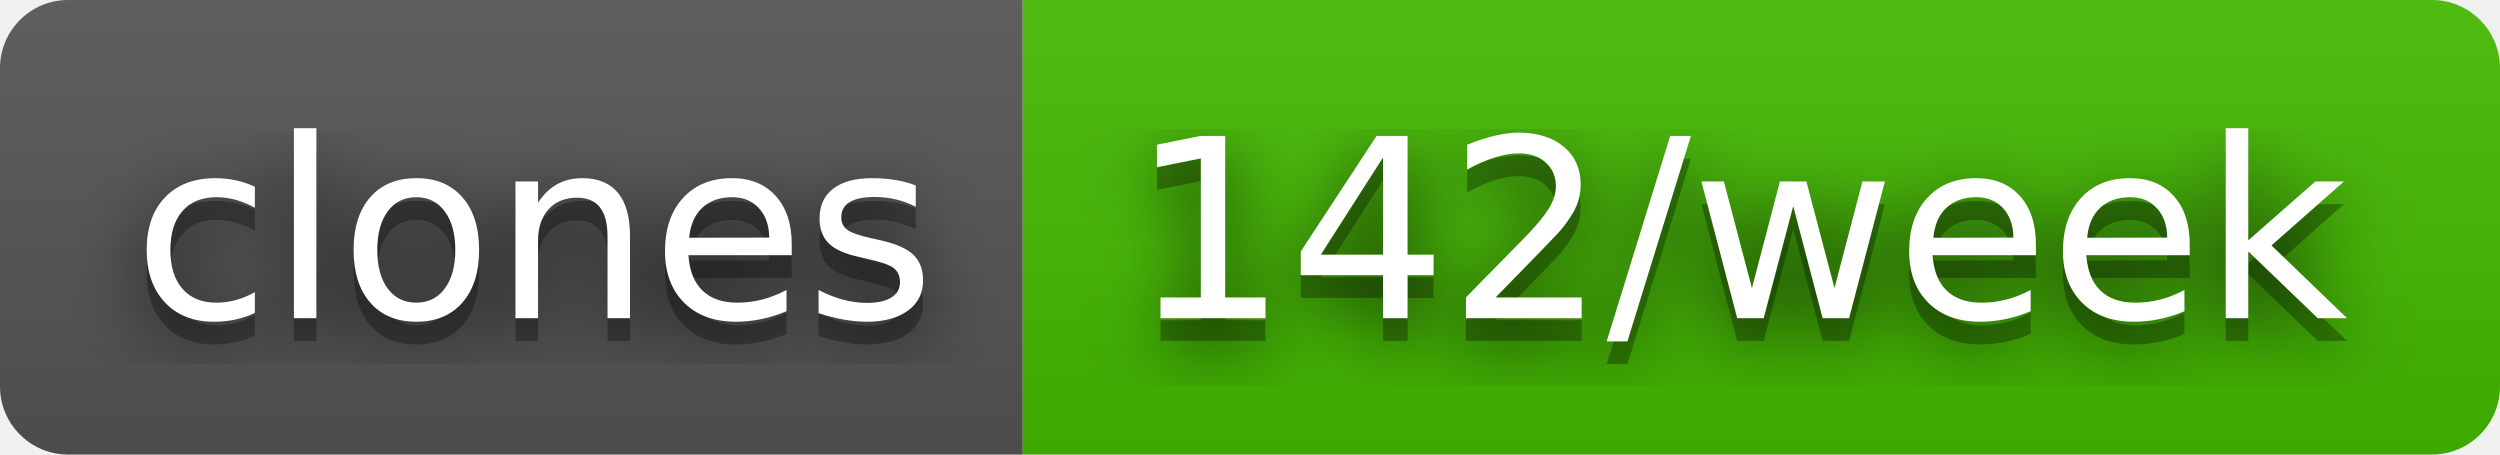
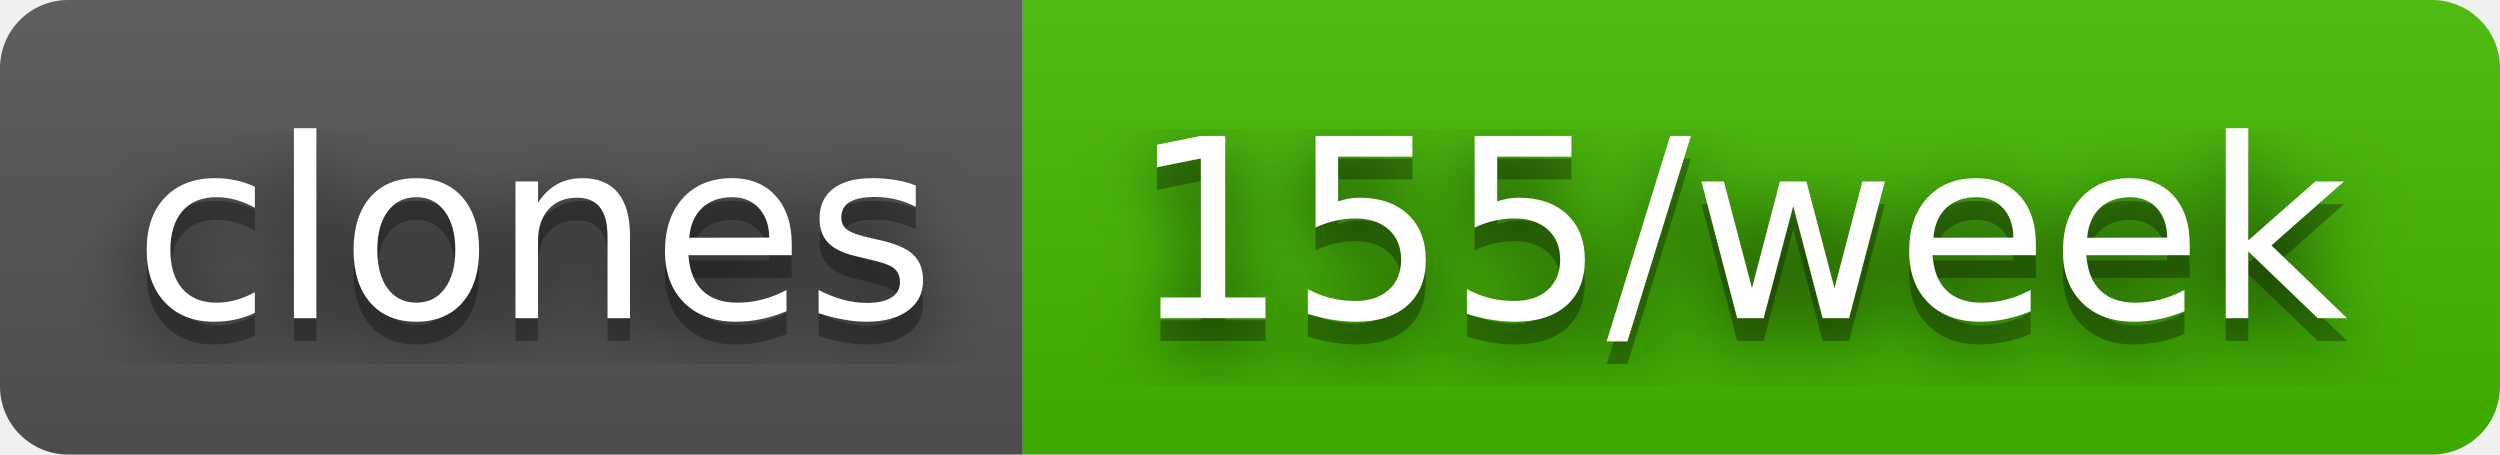
- <svg xmlns="http://www.w3.org/2000/svg" width="110" height="20" role="img" aria-label="clones: 142/week">
+ <svg xmlns="http://www.w3.org/2000/svg" width="110" height="20" role="img" aria-label="clones: 155/week">
  <filter id="blur">
    <feGaussianBlur stdDeviation="16" />
  </filter>
  <linearGradient id="s" x2="0" y2="100%">
    <stop offset="0" stop-color="#bbb" stop-opacity=".1" />
    <stop offset="1" stop-opacity=".1" />
  </linearGradient>
  <clipPath id="r">
    <rect width="110" height="20" rx="3" />
  </clipPath>
  <g clip-path="url(#r)">
    <rect width="45" height="20" fill="#555" />
    <rect x="45" width="65" height="20" fill="#4b0" />
    <rect width="110" height="20" fill="url(#s)" />
  </g>
  <g fill="#fff" text-anchor="middle" font-family="Verdana,Geneva,DejaVu Sans,sans-serif" text-rendering="geometricPrecision" font-size="110">
    <g transform="scale(.1)">
      <g aria-hidden="true" fill="#010101">
        <text x="235" y="150" fill-opacity=".8" filter="url(#blur)" textLength="350">clones</text>
        <text x="235" y="150" fill-opacity=".3" textLength="350">clones</text>
      </g>
      <text x="235" y="140" textLength="350">clones</text>
    </g>
    <g transform="scale(.1)">
      <g aria-hidden="true" fill="#010101">
-         <text x="765" y="150" fill-opacity=".8" filter="url(#blur)" textLength="550">142/week</text>
-         <text x="765" y="150" fill-opacity=".3" textLength="550">142/week</text>
+         <text x="765" y="150" fill-opacity=".8" filter="url(#blur)" textLength="550">155/week</text>
+         <text x="765" y="150" fill-opacity=".3" textLength="550">155/week</text>
      </g>
-       <text x="765" y="140" textLength="550">142/week</text>
+       <text x="765" y="140" textLength="550">155/week</text>
    </g>
  </g>
</svg>
